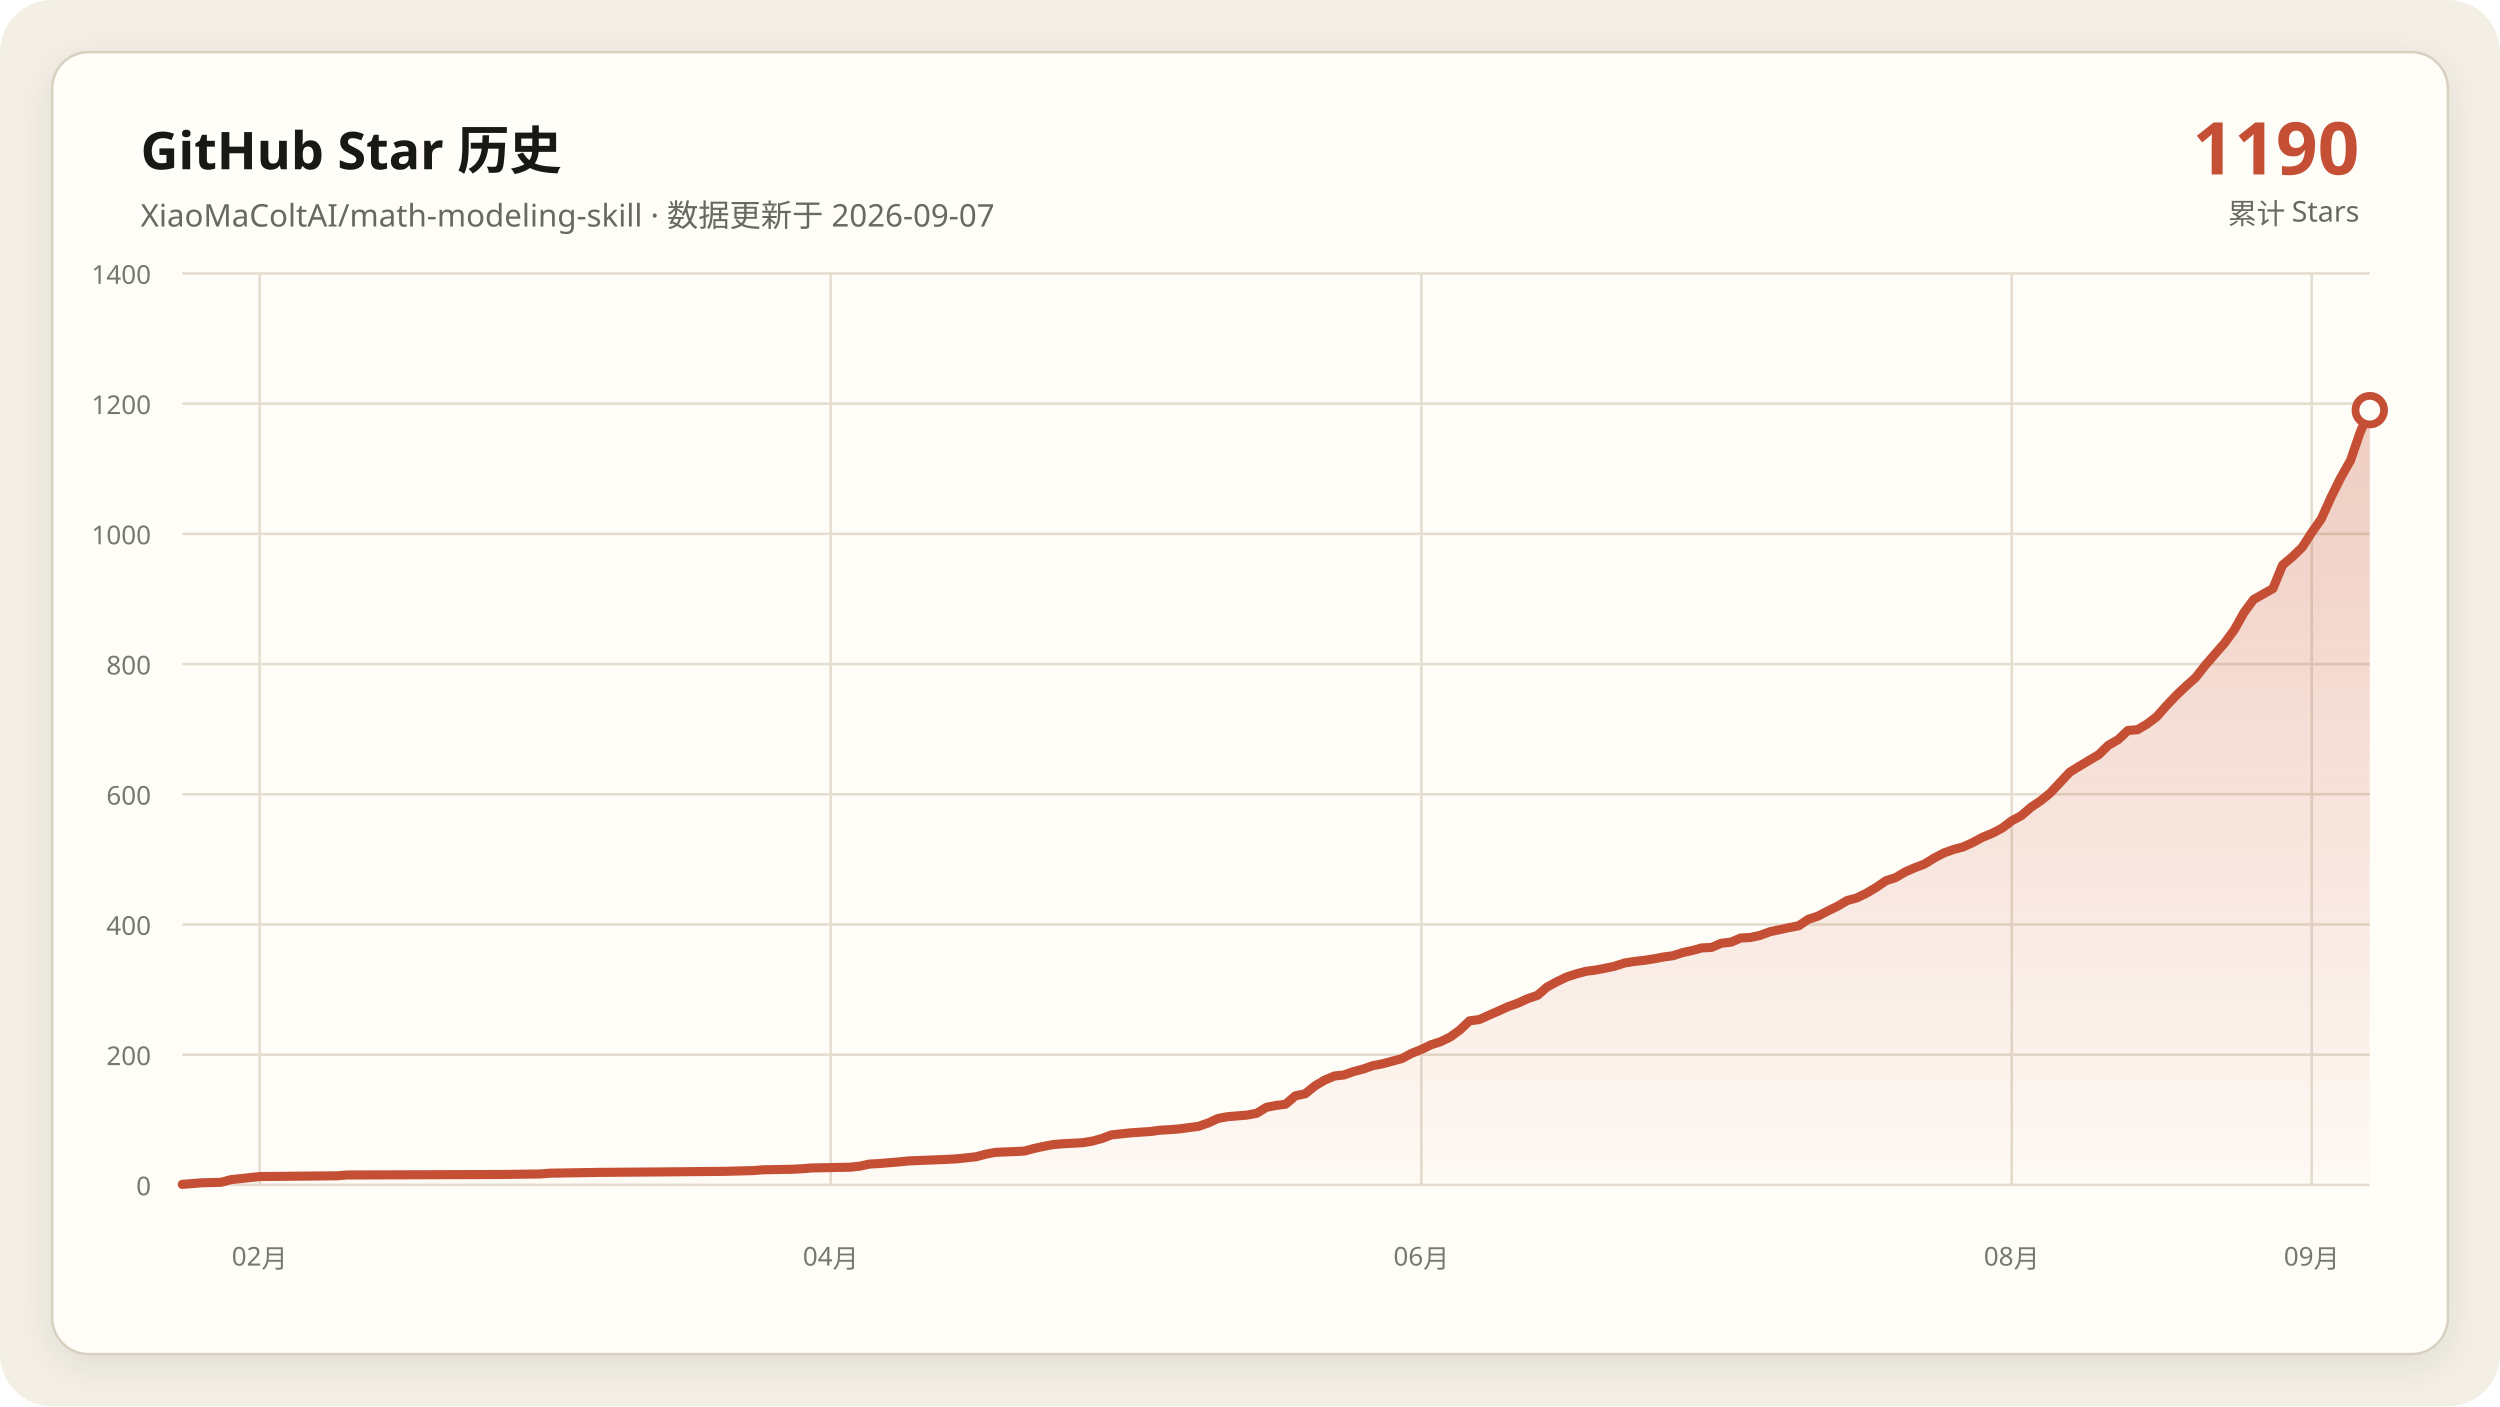
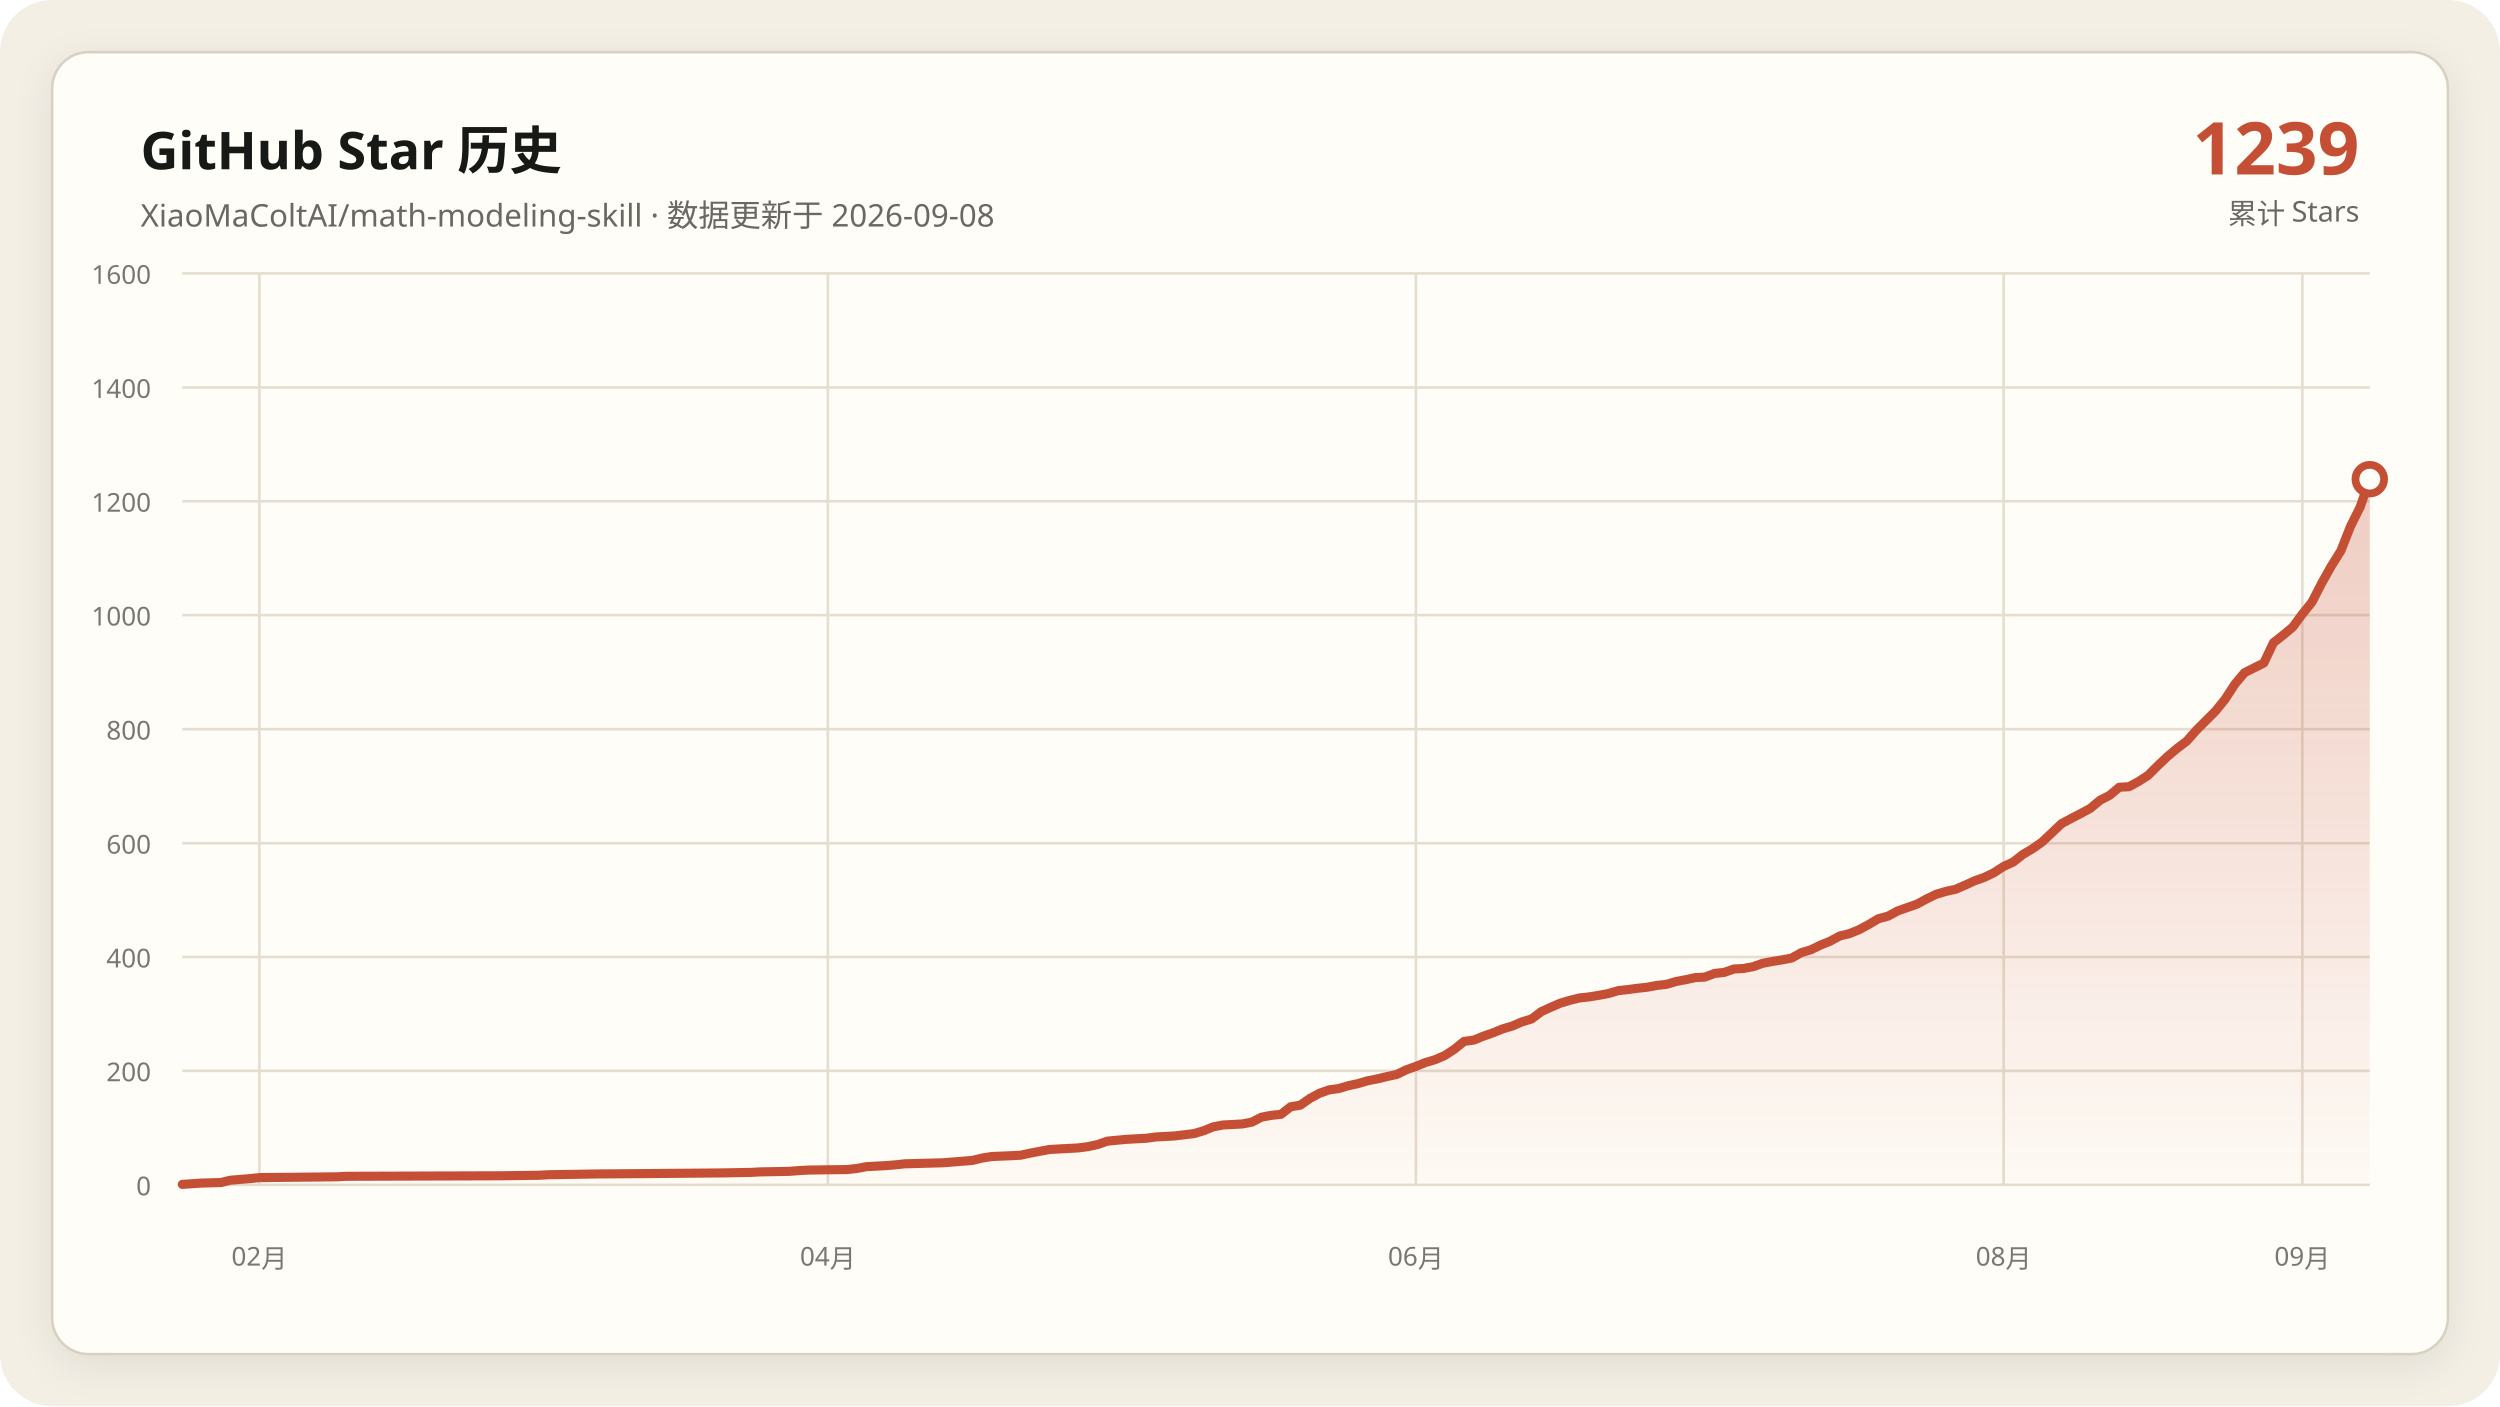
- <svg xmlns="http://www.w3.org/2000/svg" data-y-max="1400" viewBox="0 0 960 540" role="img" aria-labelledby="title desc">
+ <svg xmlns="http://www.w3.org/2000/svg" data-y-max="1600" viewBox="0 0 960 540" role="img" aria-labelledby="title desc">
  <defs>
    <linearGradient id="area" x1="0" y1="0" x2="0" y2="1">
      <stop offset="0" stop-color="#c54f35" stop-opacity=".28" />
      <stop offset="1" stop-color="#c54f35" stop-opacity=".02" />
    </linearGradient>
    <filter id="shadow" x="-10%" y="-10%" width="120%" height="120%">
      <feDropShadow dx="0" dy="4" stdDeviation="7" flood-color="#171917" flood-opacity=".08" />
    </filter>
  </defs>
  <rect width="960" height="540" rx="20" fill="#f3efe5" />
  <rect x="20" y="20" width="920" height="500" rx="14" fill="#fffdf8" stroke="#d8d0c0" filter="url(#shadow)" />
  <g font-family="Segoe UI, Microsoft YaHei, sans-serif">
    <text x="54" y="65" fill="#171917" font-size="20" font-weight="700">GitHub Star 历史</text>
-     <text x="54" y="87" fill="#686961" font-size="12">XiaoMaColtAI/math-modeling-skill · 数据更新于 2026-09-07</text>
-     <text x="906" y="67" fill="#c54f35" font-size="28" font-weight="750" text-anchor="end">1190</text>
+     <text x="54" y="87" fill="#686961" font-size="12">XiaoMaColtAI/math-modeling-skill · 数据更新于 2026-09-08</text>
+     <text x="906" y="67" fill="#c54f35" font-size="28" font-weight="750" text-anchor="end">1239</text>
    <text x="906" y="86" fill="#686961" font-size="11" text-anchor="end">累计 Stars</text>
    <g fill="#77786f" font-size="10">
      <path d="M70 455.0H910" fill="none" stroke="#e4ddd0" stroke-width="1" />
      <text data-y-tick="true" x="58" y="459.0" text-anchor="end">0</text>
-       <path d="M70 405.0H910" fill="none" stroke="#e4ddd0" stroke-width="1" />
-       <text data-y-tick="true" x="58" y="409.0" text-anchor="end">200</text>
-       <path d="M70 355.0H910" fill="none" stroke="#e4ddd0" stroke-width="1" />
-       <text data-y-tick="true" x="58" y="359.0" text-anchor="end">400</text>
-       <path d="M70 305.0H910" fill="none" stroke="#e4ddd0" stroke-width="1" />
-       <text data-y-tick="true" x="58" y="309.0" text-anchor="end">600</text>
-       <path d="M70 255.0H910" fill="none" stroke="#e4ddd0" stroke-width="1" />
-       <text data-y-tick="true" x="58" y="259.0" text-anchor="end">800</text>
-       <path d="M70 205.0H910" fill="none" stroke="#e4ddd0" stroke-width="1" />
-       <text data-y-tick="true" x="58" y="209.0" text-anchor="end">1000</text>
-       <path d="M70 155.0H910" fill="none" stroke="#e4ddd0" stroke-width="1" />
-       <text data-y-tick="true" x="58" y="159.0" text-anchor="end">1200</text>
+       <path d="M70 411.2H910" fill="none" stroke="#e4ddd0" stroke-width="1" />
+       <text data-y-tick="true" x="58" y="415.2" text-anchor="end">200</text>
+       <path d="M70 367.5H910" fill="none" stroke="#e4ddd0" stroke-width="1" />
+       <text data-y-tick="true" x="58" y="371.5" text-anchor="end">400</text>
+       <path d="M70 323.8H910" fill="none" stroke="#e4ddd0" stroke-width="1" />
+       <text data-y-tick="true" x="58" y="327.8" text-anchor="end">600</text>
+       <path d="M70 280.0H910" fill="none" stroke="#e4ddd0" stroke-width="1" />
+       <text data-y-tick="true" x="58" y="284.0" text-anchor="end">800</text>
+       <path d="M70 236.2H910" fill="none" stroke="#e4ddd0" stroke-width="1" />
+       <text data-y-tick="true" x="58" y="240.2" text-anchor="end">1000</text>
+       <path d="M70 192.5H910" fill="none" stroke="#e4ddd0" stroke-width="1" />
+       <text data-y-tick="true" x="58" y="196.5" text-anchor="end">1200</text>
+       <path d="M70 148.8H910" fill="none" stroke="#e4ddd0" stroke-width="1" />
+       <text data-y-tick="true" x="58" y="152.8" text-anchor="end">1400</text>
      <path d="M70 105.0H910" fill="none" stroke="#e4ddd0" stroke-width="1" />
-       <text data-y-tick="true" x="58" y="109.0" text-anchor="end">1400</text>
-       <path d="M99.7 105V455" fill="none" stroke="#e4ddd0" stroke-width="1" />
-       <text x="99.7" y="486" text-anchor="middle">02月</text>
-       <path d="M319.0 105V455" fill="none" stroke="#e4ddd0" stroke-width="1" />
-       <text x="319.0" y="486" text-anchor="middle">04月</text>
-       <path d="M545.8 105V455" fill="none" stroke="#e4ddd0" stroke-width="1" />
-       <text x="545.8" y="486" text-anchor="middle">06月</text>
-       <path d="M772.5 105V455" fill="none" stroke="#e4ddd0" stroke-width="1" />
-       <text x="772.5" y="486" text-anchor="middle">08月</text>
-       <path d="M887.7 105V455" fill="none" stroke="#e4ddd0" stroke-width="1" />
-       <text x="887.7" y="486" text-anchor="middle">09月</text>
+       <text data-y-tick="true" x="58" y="109.0" text-anchor="end">1600</text>
+       <path d="M99.6 105V455" fill="none" stroke="#e4ddd0" stroke-width="1" />
+       <text x="99.6" y="486" text-anchor="middle">02月</text>
+       <path d="M317.9 105V455" fill="none" stroke="#e4ddd0" stroke-width="1" />
+       <text x="317.9" y="486" text-anchor="middle">04月</text>
+       <path d="M543.7 105V455" fill="none" stroke="#e4ddd0" stroke-width="1" />
+       <text x="543.7" y="486" text-anchor="middle">06月</text>
+       <path d="M769.4 105V455" fill="none" stroke="#e4ddd0" stroke-width="1" />
+       <text x="769.4" y="486" text-anchor="middle">08月</text>
+       <path d="M884.1 105V455" fill="none" stroke="#e4ddd0" stroke-width="1" />
+       <text x="884.1" y="486" text-anchor="middle">09月</text>
    </g>
-     <polygon fill="url(#area)" points="70.0,455 70.0,454.8 77.4,454.2 84.9,454.0 88.6,453.0 96.0,452.2 99.7,451.8 129.5,451.5 133.2,451.2 192.7,451.0 207.5,450.8 211.2,450.5 229.8,450.2 255.8,450.0 278.1,449.8 289.3,449.5 293.0,449.2 304.2,449.0 307.9,448.8 311.6,448.5 326.5,448.2 330.2,447.8 333.9,447.0 337.6,446.8 341.3,446.5 345.0,446.2 348.8,445.8 356.2,445.5 363.6,445.2 367.3,445.0 374.8,444.2 378.5,443.2 382.2,442.5 389.6,442.2 393.4,442.0 397.1,441.0 400.8,440.2 404.5,439.5 408.2,439.2 411.9,439.0 415.7,438.8 419.4,438.2 423.1,437.2 426.8,435.8 434.2,435.0 441.7,434.5 445.4,434.0 449.1,433.8 452.8,433.5 460.3,432.5 464.0,431.2 467.7,429.5 471.4,428.8 475.1,428.5 478.8,428.2 482.6,427.5 486.3,425.2 490.0,424.5 493.7,424.0 497.4,420.8 501.2,420.0 504.9,417.0 508.6,414.8 512.3,413.2 516.0,412.8 519.7,411.5 523.5,410.5 527.2,409.2 530.9,408.5 534.6,407.5 538.3,406.5 542.0,404.5 545.8,403.0 549.5,401.2 553.2,400.0 556.9,398.2 560.6,395.5 564.3,392.0 568.1,391.5 571.8,389.8 575.5,388.2 579.2,386.5 582.9,385.2 586.6,383.5 590.4,382.2 594.1,379.0 597.8,377.0 601.5,375.2 605.2,374.0 608.9,373.0 612.7,372.5 616.4,371.8 620.1,371.0 623.8,369.8 627.5,369.2 631.2,368.8 635.0,368.2 638.7,367.5 642.4,367.0 646.1,365.8 649.8,365.0 653.5,364.0 657.3,363.8 661.0,362.2 664.7,361.8 668.4,360.2 672.1,360.0 675.8,359.2 679.6,357.8 683.3,357.0 687.0,356.2 690.7,355.5 694.4,353.0 698.1,351.8 701.9,349.8 705.6,348.0 709.3,345.8 713.0,344.8 716.7,343.0 720.4,340.8 724.2,338.2 727.9,337.0 731.6,334.8 735.3,333.2 739.0,331.8 742.7,329.5 746.5,327.5 750.2,326.2 753.9,325.2 757.6,323.5 761.3,321.5 765.0,320.0 768.8,318.0 772.5,315.2 776.2,313.2 779.9,310.0 783.6,307.5 787.3,304.5 794.8,296.5 798.5,294.2 802.2,292.0 805.9,289.8 809.6,286.2 813.4,284.0 817.1,280.5 820.8,280.2 824.5,278.0 828.2,275.2 831.9,271.0 835.7,267.0 839.4,263.5 843.1,260.2 846.8,255.5 850.5,251.2 854.2,247.0 858.0,241.8 861.7,235.2 865.4,230.2 872.8,226.0 876.5,217.0 880.3,213.8 884.0,210.2 887.7,204.5 891.4,199.2 895.1,191.0 898.8,183.5 902.6,176.8 906.3,166.0 910.0,157.5 910.0,455" />
-     <polyline fill="none" stroke="#c54f35" stroke-width="3.5" stroke-linecap="round" stroke-linejoin="round" points="70.0,454.8 77.4,454.2 84.9,454.0 88.6,453.0 96.0,452.2 99.7,451.8 129.5,451.5 133.2,451.2 192.7,451.0 207.5,450.8 211.2,450.5 229.8,450.2 255.8,450.0 278.1,449.8 289.3,449.5 293.0,449.2 304.2,449.0 307.9,448.8 311.6,448.5 326.5,448.2 330.2,447.8 333.9,447.0 337.6,446.8 341.3,446.5 345.0,446.2 348.8,445.8 356.2,445.5 363.6,445.2 367.3,445.0 374.8,444.2 378.5,443.2 382.2,442.5 389.6,442.2 393.4,442.0 397.1,441.0 400.8,440.2 404.5,439.5 408.2,439.2 411.9,439.0 415.7,438.8 419.4,438.2 423.1,437.2 426.8,435.8 434.2,435.0 441.7,434.5 445.4,434.0 449.1,433.8 452.8,433.5 460.3,432.5 464.0,431.2 467.7,429.5 471.4,428.8 475.1,428.5 478.8,428.2 482.6,427.5 486.3,425.2 490.0,424.5 493.7,424.0 497.4,420.8 501.2,420.0 504.9,417.0 508.6,414.8 512.3,413.2 516.0,412.8 519.7,411.5 523.5,410.5 527.2,409.2 530.9,408.5 534.6,407.5 538.3,406.5 542.0,404.5 545.8,403.0 549.5,401.2 553.2,400.0 556.9,398.2 560.6,395.5 564.3,392.0 568.1,391.5 571.8,389.8 575.5,388.2 579.2,386.5 582.9,385.2 586.6,383.5 590.4,382.2 594.1,379.0 597.8,377.0 601.5,375.2 605.2,374.0 608.9,373.0 612.7,372.5 616.4,371.8 620.1,371.0 623.8,369.8 627.5,369.2 631.2,368.8 635.0,368.2 638.7,367.5 642.4,367.0 646.1,365.8 649.8,365.0 653.5,364.0 657.3,363.8 661.0,362.2 664.7,361.8 668.4,360.2 672.1,360.0 675.8,359.2 679.6,357.8 683.3,357.0 687.0,356.2 690.7,355.5 694.4,353.0 698.1,351.8 701.9,349.8 705.6,348.0 709.3,345.8 713.0,344.8 716.7,343.0 720.4,340.8 724.2,338.2 727.9,337.0 731.6,334.8 735.3,333.2 739.0,331.8 742.7,329.5 746.5,327.5 750.2,326.2 753.9,325.2 757.6,323.5 761.3,321.5 765.0,320.0 768.8,318.0 772.5,315.2 776.2,313.2 779.9,310.0 783.6,307.5 787.3,304.5 794.8,296.5 798.5,294.2 802.2,292.0 805.9,289.8 809.6,286.2 813.4,284.0 817.1,280.5 820.8,280.2 824.5,278.0 828.2,275.2 831.9,271.0 835.7,267.0 839.4,263.5 843.1,260.2 846.8,255.5 850.5,251.2 854.2,247.0 858.0,241.8 861.7,235.2 865.4,230.2 872.8,226.0 876.5,217.0 880.3,213.8 884.0,210.2 887.7,204.5 891.4,199.2 895.1,191.0 898.8,183.5 902.6,176.8 906.3,166.0 910.0,157.5" />
-     <circle cx="910.0" cy="157.5" r="5.5" fill="#fffdf8" stroke="#c54f35" stroke-width="3" />
+     <polygon fill="url(#area)" points="70.0,455 70.0,454.8 77.4,454.3 84.8,454.1 88.5,453.2 95.9,452.6 99.6,452.2 129.2,451.9 132.9,451.7 192.1,451.5 206.9,451.3 210.6,451.1 229.1,450.8 255.0,450.6 277.2,450.4 288.3,450.2 292.0,450.0 303.1,449.8 306.8,449.5 310.5,449.3 325.3,449.1 329.0,448.7 332.7,448.0 336.4,447.8 340.1,447.6 343.8,447.3 347.5,446.9 354.9,446.7 362.3,446.5 366.0,446.2 373.4,445.6 377.1,444.7 380.8,444.1 388.2,443.8 391.9,443.6 395.6,442.8 399.3,442.1 403.0,441.4 406.7,441.2 410.4,441.0 414.1,440.8 417.8,440.3 421.5,439.5 425.2,438.2 432.6,437.5 440.0,437.1 443.7,436.6 447.4,436.4 451.1,436.2 458.5,435.3 462.2,434.2 465.9,432.7 469.6,432.0 473.3,431.8 477.0,431.6 480.7,430.9 484.4,429.0 488.1,428.3 491.9,427.9 495.6,425.0 499.3,424.4 503.0,421.8 506.7,419.8 510.4,418.5 514.1,418.0 517.8,416.9 521.5,416.1 525.2,415.0 528.9,414.3 532.6,413.4 536.3,412.6 540.0,410.8 543.7,409.5 547.4,408.0 551.1,406.9 554.8,405.3 558.5,402.9 562.2,399.9 565.9,399.4 569.6,397.9 573.3,396.6 577.0,395.1 580.7,394.0 584.4,392.4 588.1,391.3 591.8,388.5 595.5,386.8 599.2,385.2 602.9,384.1 606.6,383.2 610.3,382.8 614.0,382.2 617.7,381.5 621.4,380.4 625.1,380.0 628.8,379.5 632.5,379.1 636.2,378.4 639.9,378.0 643.6,376.9 647.3,376.2 651.0,375.4 654.7,375.2 658.4,373.8 662.1,373.4 665.8,372.1 669.5,371.9 673.2,371.2 676.9,369.9 680.6,369.2 684.3,368.6 688.0,367.9 691.7,365.8 695.4,364.7 699.1,362.9 702.8,361.4 706.5,359.4 710.2,358.5 713.9,357.0 717.6,355.0 721.3,352.8 725.0,351.8 728.7,349.8 732.4,348.5 736.1,347.2 739.8,345.2 743.5,343.4 747.2,342.3 750.9,341.5 754.6,339.9 758.3,338.2 762.0,336.9 765.7,335.1 769.4,332.7 773.1,331.0 776.8,328.1 780.5,325.9 784.2,323.3 791.6,316.3 795.3,314.3 799.0,312.4 802.7,310.4 806.4,307.3 810.1,305.4 813.8,302.3 817.5,302.1 821.2,300.1 824.9,297.7 828.6,294.0 832.3,290.5 836.0,287.4 839.7,284.6 843.4,280.4 847.1,276.7 850.8,273.0 854.5,268.4 858.2,262.7 861.9,258.3 869.3,254.6 873.0,246.8 876.7,243.9 880.4,240.8 884.1,235.8 887.8,231.2 891.5,224.0 895.2,217.4 898.9,211.5 902.6,202.1 906.3,194.7 910.0,184.0 910.0,455" />
+     <polyline fill="none" stroke="#c54f35" stroke-width="3.5" stroke-linecap="round" stroke-linejoin="round" points="70.0,454.8 77.4,454.3 84.8,454.1 88.5,453.2 95.9,452.6 99.6,452.2 129.2,451.9 132.9,451.7 192.1,451.5 206.9,451.3 210.6,451.1 229.1,450.8 255.0,450.6 277.2,450.4 288.3,450.2 292.0,450.0 303.1,449.8 306.8,449.5 310.5,449.3 325.3,449.1 329.0,448.7 332.7,448.0 336.4,447.8 340.1,447.6 343.8,447.3 347.5,446.9 354.9,446.7 362.3,446.5 366.0,446.2 373.4,445.6 377.1,444.7 380.8,444.1 388.2,443.8 391.9,443.6 395.6,442.8 399.3,442.1 403.0,441.4 406.7,441.2 410.4,441.0 414.1,440.8 417.8,440.3 421.5,439.5 425.2,438.2 432.6,437.5 440.0,437.1 443.7,436.6 447.4,436.4 451.1,436.2 458.5,435.3 462.2,434.2 465.9,432.7 469.6,432.0 473.3,431.8 477.0,431.6 480.7,430.9 484.4,429.0 488.1,428.3 491.9,427.9 495.6,425.0 499.3,424.4 503.0,421.8 506.7,419.8 510.4,418.5 514.1,418.0 517.8,416.9 521.5,416.1 525.2,415.0 528.9,414.3 532.6,413.4 536.3,412.6 540.0,410.8 543.7,409.5 547.4,408.0 551.1,406.9 554.8,405.3 558.5,402.9 562.2,399.9 565.9,399.4 569.6,397.9 573.3,396.6 577.0,395.1 580.7,394.0 584.4,392.4 588.1,391.3 591.8,388.5 595.5,386.8 599.2,385.2 602.9,384.1 606.6,383.2 610.3,382.8 614.0,382.2 617.7,381.5 621.4,380.4 625.1,380.0 628.8,379.5 632.5,379.1 636.2,378.4 639.9,378.0 643.6,376.9 647.3,376.2 651.0,375.4 654.7,375.2 658.4,373.8 662.1,373.4 665.8,372.1 669.5,371.9 673.2,371.2 676.9,369.9 680.6,369.2 684.3,368.6 688.0,367.9 691.7,365.8 695.4,364.7 699.1,362.9 702.8,361.4 706.5,359.4 710.2,358.5 713.9,357.0 717.6,355.0 721.3,352.8 725.0,351.8 728.7,349.8 732.4,348.5 736.1,347.2 739.8,345.2 743.5,343.4 747.2,342.3 750.9,341.5 754.6,339.9 758.3,338.2 762.0,336.9 765.7,335.1 769.4,332.7 773.1,331.0 776.8,328.1 780.5,325.9 784.2,323.3 791.6,316.3 795.3,314.3 799.0,312.4 802.7,310.4 806.4,307.3 810.1,305.4 813.8,302.3 817.5,302.1 821.2,300.1 824.9,297.7 828.6,294.0 832.3,290.5 836.0,287.4 839.7,284.6 843.4,280.4 847.1,276.7 850.8,273.0 854.5,268.4 858.2,262.7 861.9,258.3 869.3,254.6 873.0,246.8 876.7,243.9 880.4,240.8 884.1,235.8 887.8,231.2 891.5,224.0 895.2,217.4 898.9,211.5 902.6,202.1 906.3,194.7 910.0,184.0" />
+     <circle cx="910.0" cy="184.0" r="5.5" fill="#fffdf8" stroke="#c54f35" stroke-width="3" />
  </g>
</svg>
